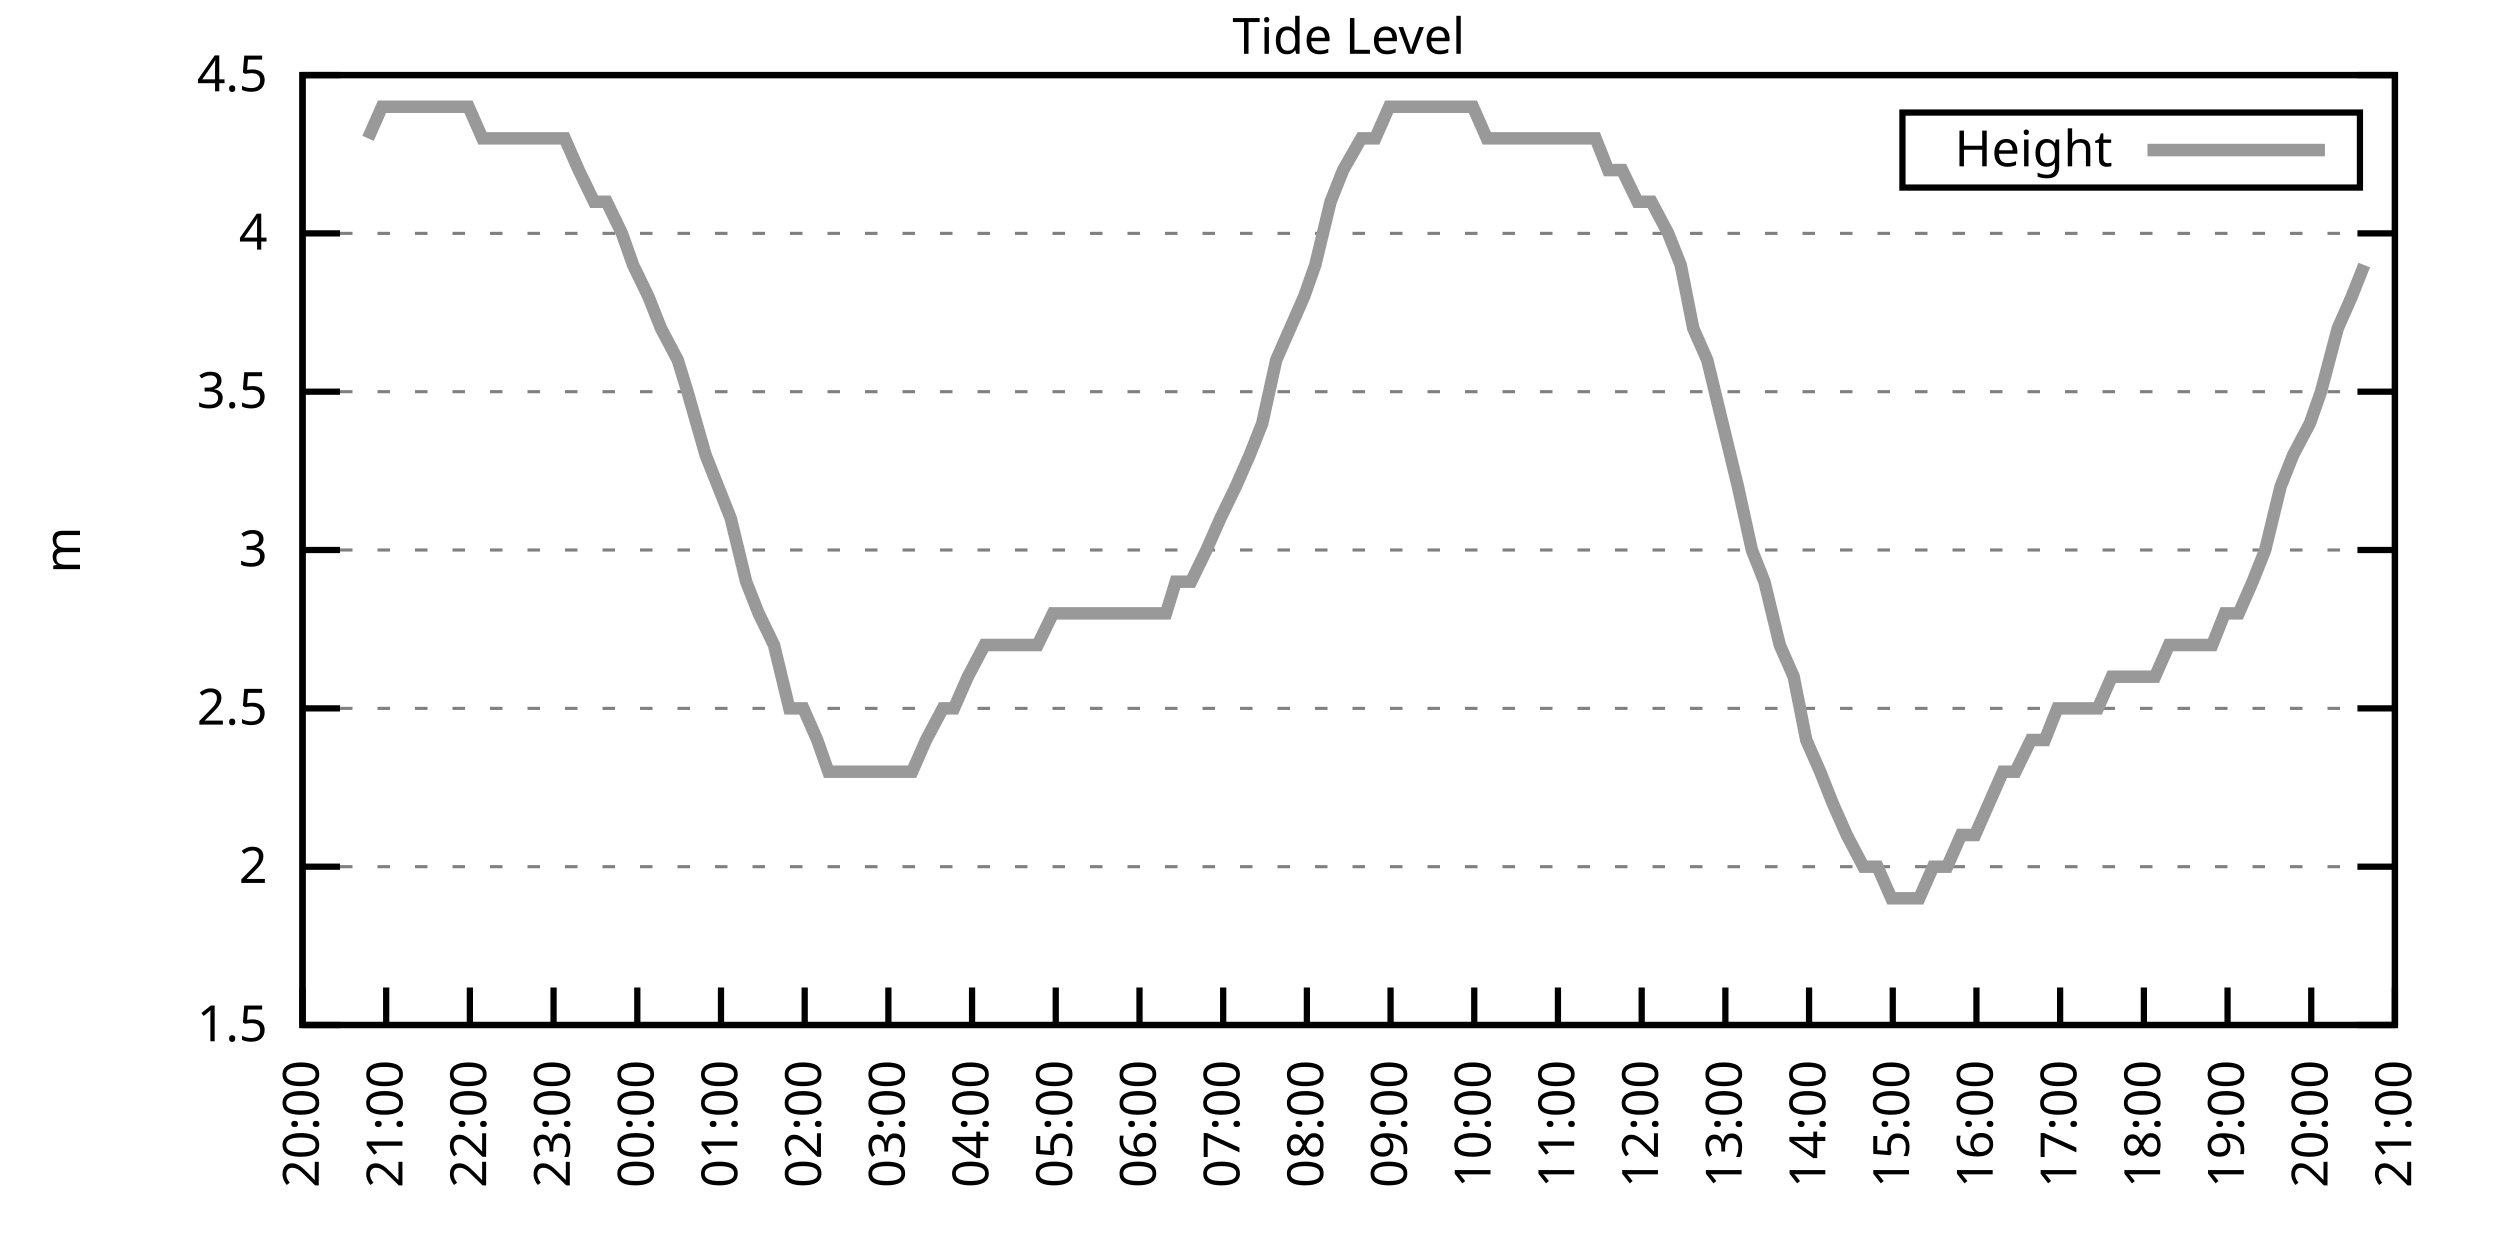
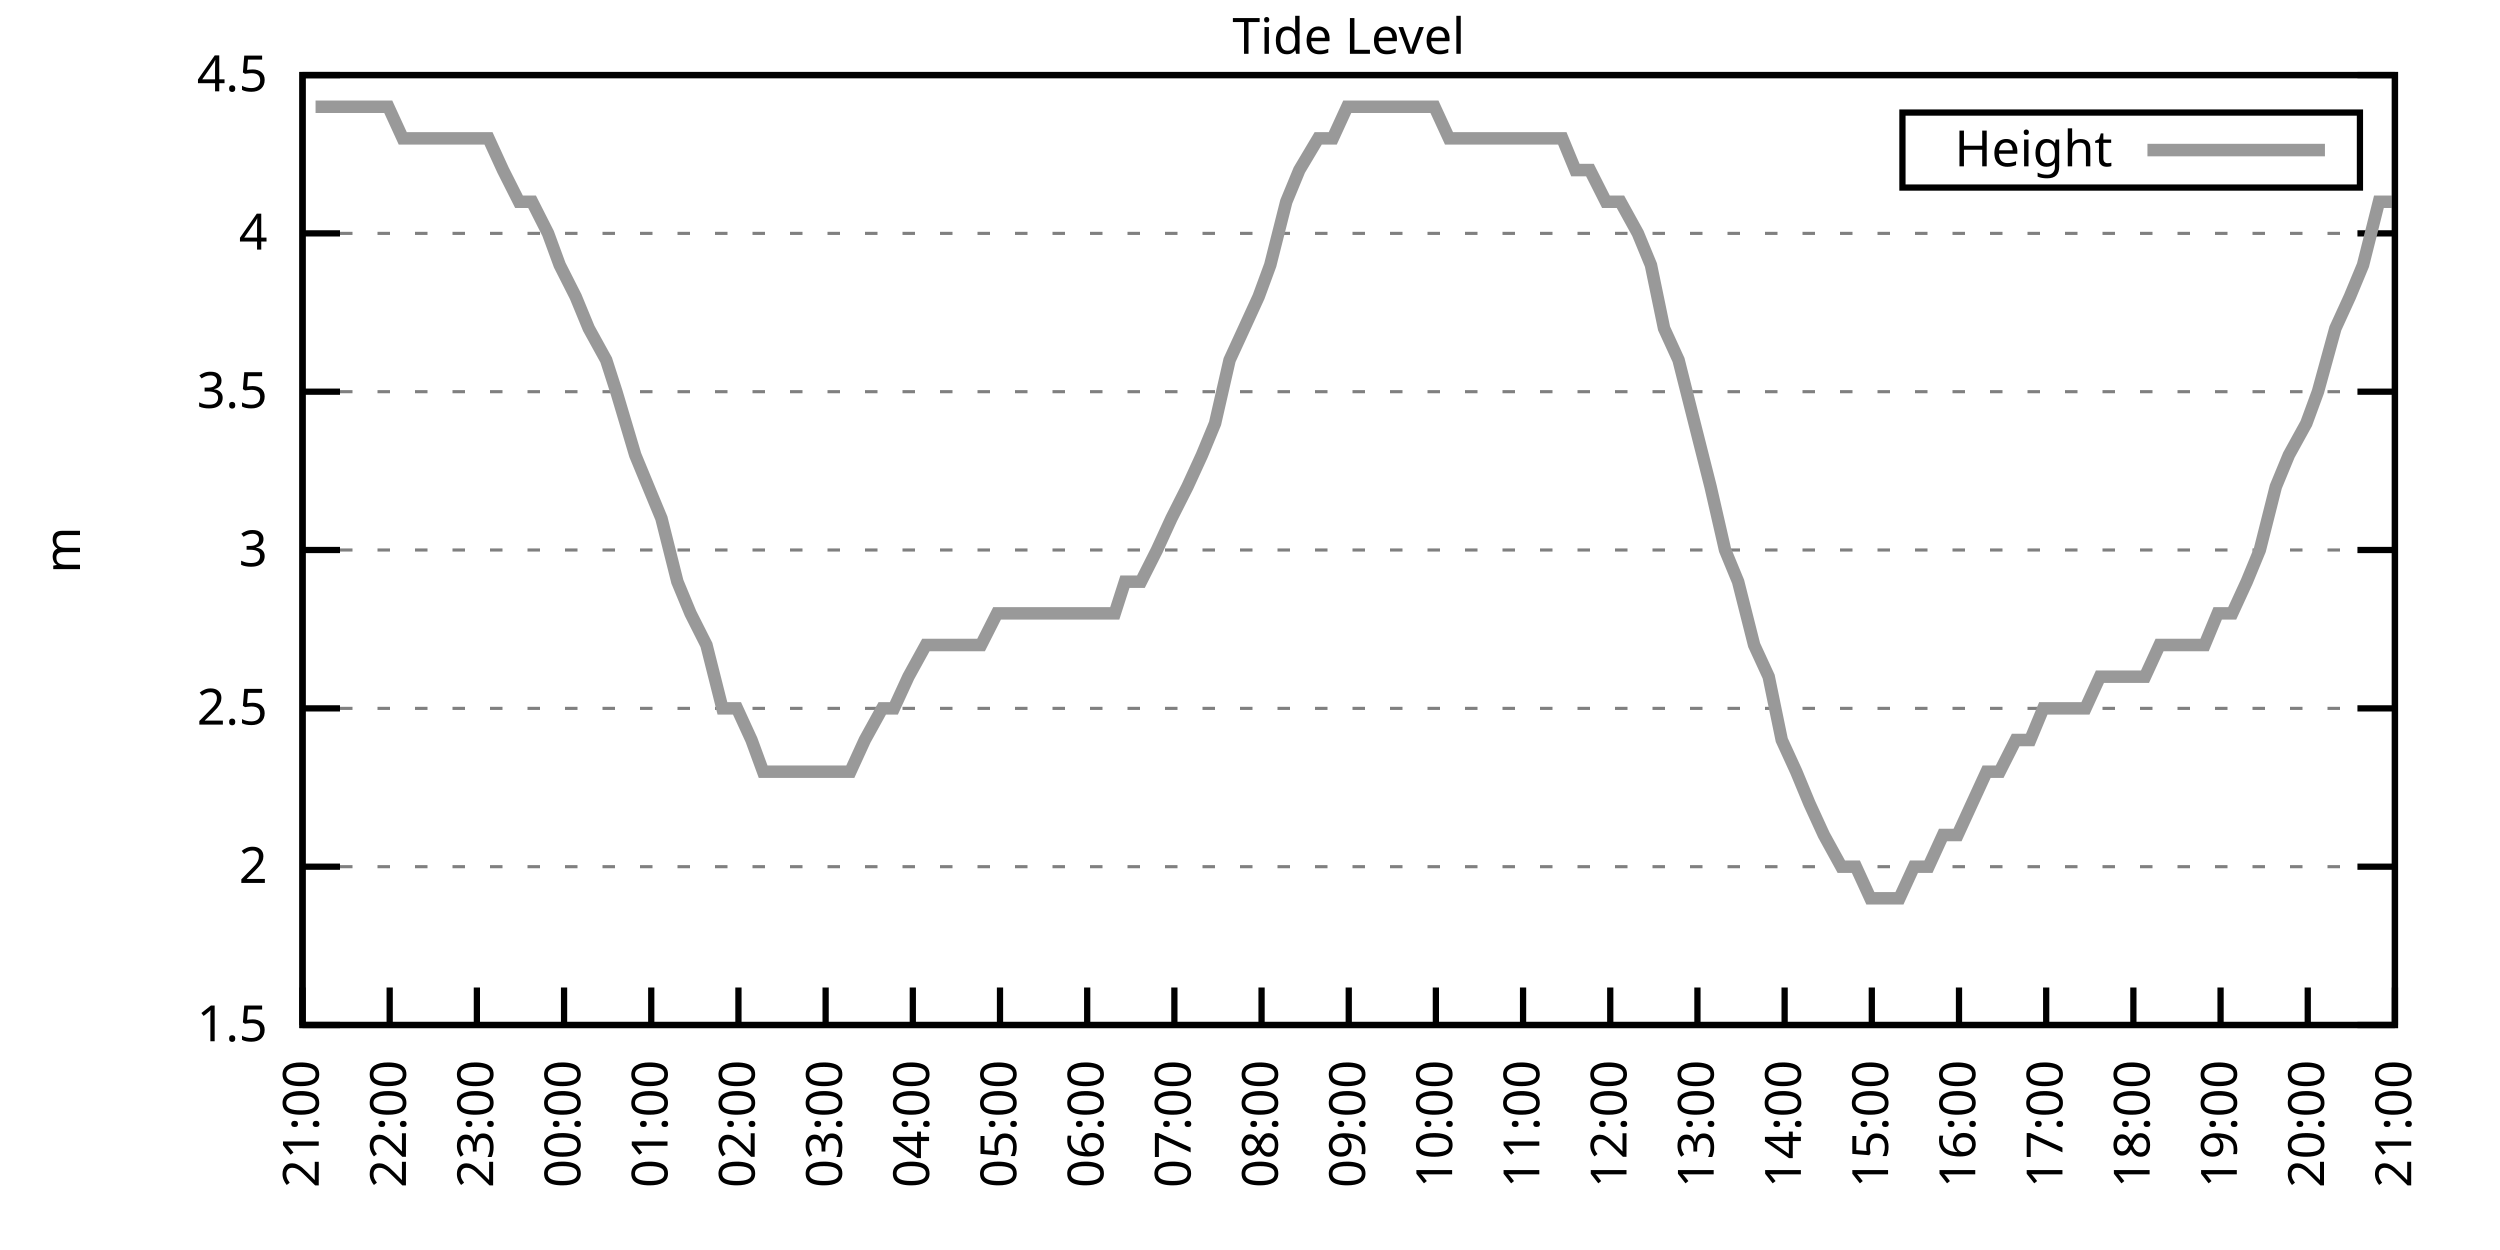
<svg xmlns="http://www.w3.org/2000/svg" xmlns:xlink="http://www.w3.org/1999/xlink" width="400" height="200" viewBox="0 0 400 200">
  <g id="gnuplot_canvas">
    <rect x="0" y="0" width="400" height="200" fill="none" />
    <defs>
      <circle id="gpDot" r="0.5" stroke-width="0.5" stroke="currentColor" />
      <path id="gpPt0" stroke-width="0.333" stroke="currentColor" d="M-1,0 h2 M0,-1 v2" />
      <path id="gpPt1" stroke-width="0.333" stroke="currentColor" d="M-1,-1 L1,1 M1,-1 L-1,1" />
      <path id="gpPt2" stroke-width="0.333" stroke="currentColor" d="M-1,0 L1,0 M0,-1 L0,1 M-1,-1 L1,1 M-1,1 L1,-1" />
      <rect id="gpPt3" stroke-width="0.333" stroke="currentColor" x="-1" y="-1" width="2" height="2" />
      <rect id="gpPt4" stroke-width="0.333" stroke="currentColor" fill="currentColor" x="-1" y="-1" width="2" height="2" />
      <circle id="gpPt5" stroke-width="0.333" stroke="currentColor" cx="0" cy="0" r="1" />
      <use xlink:href="#gpPt5" id="gpPt6" fill="currentColor" stroke="none" />
      <path id="gpPt7" stroke-width="0.333" stroke="currentColor" d="M0,-1.33 L-1.33,0.67 L1.33,0.67 z" />
      <use xlink:href="#gpPt7" id="gpPt8" fill="currentColor" stroke="none" />
      <use xlink:href="#gpPt7" id="gpPt9" stroke="currentColor" transform="rotate(180)" />
      <use xlink:href="#gpPt9" id="gpPt10" fill="currentColor" stroke="none" />
      <use xlink:href="#gpPt3" id="gpPt11" stroke="currentColor" transform="rotate(45)" />
      <use xlink:href="#gpPt11" id="gpPt12" fill="currentColor" stroke="none" />
      <path id="gpPt13" stroke-width="0.333" stroke="currentColor" d="M0,1.330 L1.265,0.411 L0.782,-1.067 L-0.782,-1.076 L-1.265,0.411 z" />
      <use xlink:href="#gpPt13" id="gpPt14" fill="currentColor" stroke="none" />
      <filter id="textbox" filterUnits="objectBoundingBox" x="0" y="0" height="1" width="1">
        <feFlood flood-color="white" flood-opacity="1" result="bgnd" />
        <feComposite in="SourceGraphic" in2="bgnd" operator="atop" />
      </filter>
      <filter id="greybox" filterUnits="objectBoundingBox" x="0" y="0" height="1" width="1">
        <feFlood flood-color="lightgrey" flood-opacity="1" result="grey" />
        <feComposite in="SourceGraphic" in2="grey" operator="atop" />
      </filter>
    </defs>
    <g fill="none" color="white" stroke="currentColor" stroke-width="1.00" stroke-linecap="butt" stroke-linejoin="miter">
</g>
    <g fill="none" color="black" stroke="currentColor" stroke-width="1.00" stroke-linecap="butt" stroke-linejoin="miter">
      <g stroke="none" shape-rendering="crispEdges">
        <polygon fill="rgb(255, 255, 255)" points="48.40,164.00 383.18,164.00 383.18,12.02 48.40,12.02 " />
      </g>
    </g>
    <g fill="none" color="black" stroke="currentColor" stroke-width="1.00" stroke-linecap="butt" stroke-linejoin="miter">
</g>
    <g fill="none" color="black" stroke="black" stroke-width="0.50" stroke-linecap="butt" stroke-linejoin="miter">
</g>
    <g fill="none" color="gray" stroke="currentColor" stroke-width="0.50" stroke-linecap="butt" stroke-linejoin="miter">
      <path stroke="gray" stroke-dasharray="2,4" class="gridline" d="M48.40,164.00 L383.19,164.00  " />
    </g>
    <g fill="none" color="gray" stroke="gray" stroke-width="1.00" stroke-linecap="butt" stroke-linejoin="miter">
</g>
    <g fill="none" color="black" stroke="currentColor" stroke-width="1.00" stroke-linecap="butt" stroke-linejoin="miter">
      <path stroke="black" d="M48.40,164.00 L54.40,164.00 M383.19,164.00 L377.19,164.00  " />
      <g transform="translate(42.80,166.60)" stroke="none" fill="black" font-family="Sans" font-size="8.00" text-anchor="end">
        <text>
          <tspan font-family="Sans"> 1.5</tspan>
        </text>
      </g>
    </g>
    <g fill="none" color="black" stroke="currentColor" stroke-width="1.00" stroke-linecap="butt" stroke-linejoin="miter">
</g>
    <g fill="none" color="black" stroke="black" stroke-width="0.50" stroke-linecap="butt" stroke-linejoin="miter">
</g>
    <g fill="none" color="gray" stroke="currentColor" stroke-width="0.50" stroke-linecap="butt" stroke-linejoin="miter">
      <path stroke="gray" stroke-dasharray="2,4" class="gridline" d="M48.40,138.67 L383.19,138.67  " />
    </g>
    <g fill="none" color="gray" stroke="gray" stroke-width="1.00" stroke-linecap="butt" stroke-linejoin="miter">
</g>
    <g fill="none" color="black" stroke="currentColor" stroke-width="1.00" stroke-linecap="butt" stroke-linejoin="miter">
      <path stroke="black" d="M48.40,138.67 L54.40,138.67 M383.19,138.67 L377.19,138.67  " />
      <g transform="translate(42.80,141.27)" stroke="none" fill="black" font-family="Sans" font-size="8.00" text-anchor="end">
        <text>
          <tspan font-family="Sans"> 2</tspan>
        </text>
      </g>
    </g>
    <g fill="none" color="black" stroke="currentColor" stroke-width="1.00" stroke-linecap="butt" stroke-linejoin="miter">
</g>
    <g fill="none" color="black" stroke="black" stroke-width="0.50" stroke-linecap="butt" stroke-linejoin="miter">
</g>
    <g fill="none" color="gray" stroke="currentColor" stroke-width="0.50" stroke-linecap="butt" stroke-linejoin="miter">
      <path stroke="gray" stroke-dasharray="2,4" class="gridline" d="M48.40,113.34 L383.19,113.34  " />
    </g>
    <g fill="none" color="gray" stroke="gray" stroke-width="1.00" stroke-linecap="butt" stroke-linejoin="miter">
</g>
    <g fill="none" color="black" stroke="currentColor" stroke-width="1.00" stroke-linecap="butt" stroke-linejoin="miter">
      <path stroke="black" d="M48.40,113.34 L54.40,113.34 M383.19,113.34 L377.19,113.34  " />
      <g transform="translate(42.80,115.94)" stroke="none" fill="black" font-family="Sans" font-size="8.00" text-anchor="end">
        <text>
          <tspan font-family="Sans"> 2.5</tspan>
        </text>
      </g>
    </g>
    <g fill="none" color="black" stroke="currentColor" stroke-width="1.00" stroke-linecap="butt" stroke-linejoin="miter">
</g>
    <g fill="none" color="black" stroke="black" stroke-width="0.50" stroke-linecap="butt" stroke-linejoin="miter">
</g>
    <g fill="none" color="gray" stroke="currentColor" stroke-width="0.50" stroke-linecap="butt" stroke-linejoin="miter">
      <path stroke="gray" stroke-dasharray="2,4" class="gridline" d="M48.40,88.00 L383.19,88.00  " />
    </g>
    <g fill="none" color="gray" stroke="gray" stroke-width="1.00" stroke-linecap="butt" stroke-linejoin="miter">
</g>
    <g fill="none" color="black" stroke="currentColor" stroke-width="1.00" stroke-linecap="butt" stroke-linejoin="miter">
      <path stroke="black" d="M48.40,88.00 L54.40,88.00 M383.19,88.00 L377.19,88.00  " />
      <g transform="translate(42.80,90.60)" stroke="none" fill="black" font-family="Sans" font-size="8.00" text-anchor="end">
        <text>
          <tspan font-family="Sans"> 3</tspan>
        </text>
      </g>
    </g>
    <g fill="none" color="black" stroke="currentColor" stroke-width="1.00" stroke-linecap="butt" stroke-linejoin="miter">
</g>
    <g fill="none" color="black" stroke="black" stroke-width="0.50" stroke-linecap="butt" stroke-linejoin="miter">
</g>
    <g fill="none" color="gray" stroke="currentColor" stroke-width="0.50" stroke-linecap="butt" stroke-linejoin="miter">
      <path stroke="gray" stroke-dasharray="2,4" class="gridline" d="M48.40,62.67 L383.19,62.67  " />
    </g>
    <g fill="none" color="gray" stroke="gray" stroke-width="1.00" stroke-linecap="butt" stroke-linejoin="miter">
</g>
    <g fill="none" color="black" stroke="currentColor" stroke-width="1.00" stroke-linecap="butt" stroke-linejoin="miter">
      <path stroke="black" d="M48.40,62.67 L54.40,62.67 M383.19,62.67 L377.19,62.67  " />
      <g transform="translate(42.80,65.27)" stroke="none" fill="black" font-family="Sans" font-size="8.00" text-anchor="end">
        <text>
          <tspan font-family="Sans"> 3.5</tspan>
        </text>
      </g>
    </g>
    <g fill="none" color="black" stroke="currentColor" stroke-width="1.00" stroke-linecap="butt" stroke-linejoin="miter">
</g>
    <g fill="none" color="black" stroke="black" stroke-width="0.50" stroke-linecap="butt" stroke-linejoin="miter">
</g>
    <g fill="none" color="gray" stroke="currentColor" stroke-width="0.50" stroke-linecap="butt" stroke-linejoin="miter">
      <path stroke="gray" stroke-dasharray="2,4" class="gridline" d="M48.40,37.34 L383.19,37.34  " />
    </g>
    <g fill="none" color="gray" stroke="gray" stroke-width="1.00" stroke-linecap="butt" stroke-linejoin="miter">
</g>
    <g fill="none" color="black" stroke="currentColor" stroke-width="1.00" stroke-linecap="butt" stroke-linejoin="miter">
      <path stroke="black" d="M48.40,37.34 L54.40,37.34 M383.19,37.34 L377.19,37.34  " />
      <g transform="translate(42.80,39.94)" stroke="none" fill="black" font-family="Sans" font-size="8.00" text-anchor="end">
        <text>
          <tspan font-family="Sans"> 4</tspan>
        </text>
      </g>
    </g>
    <g fill="none" color="black" stroke="currentColor" stroke-width="1.00" stroke-linecap="butt" stroke-linejoin="miter">
</g>
    <g fill="none" color="black" stroke="black" stroke-width="0.50" stroke-linecap="butt" stroke-linejoin="miter">
</g>
    <g fill="none" color="gray" stroke="currentColor" stroke-width="0.50" stroke-linecap="butt" stroke-linejoin="miter">
      <path stroke="gray" stroke-dasharray="2,4" class="gridline" d="M48.40,12.01 L383.19,12.01  " />
    </g>
    <g fill="none" color="gray" stroke="gray" stroke-width="1.00" stroke-linecap="butt" stroke-linejoin="miter">
</g>
    <g fill="none" color="black" stroke="currentColor" stroke-width="1.00" stroke-linecap="butt" stroke-linejoin="miter">
      <path stroke="black" d="M48.40,12.01 L54.40,12.01 M383.19,12.01 L377.19,12.01  " />
      <g transform="translate(42.80,14.61)" stroke="none" fill="black" font-family="Sans" font-size="8.00" text-anchor="end">
        <text>
          <tspan font-family="Sans"> 4.5</tspan>
        </text>
      </g>
    </g>
    <g fill="none" color="black" stroke="currentColor" stroke-width="1.00" stroke-linecap="butt" stroke-linejoin="miter">
      <path stroke="black" d="M48.40,164.00 L48.40,158.00  " />
      <g transform="translate(51.00,169.60) rotate(270.00)" stroke="none" fill="black" font-family="Sans" font-size="8.00" text-anchor="end">
        <text>
-           <tspan font-family="Sans">20:00</tspan>
-         </text>
-       </g>
-     </g>
-     <g fill="none" color="black" stroke="currentColor" stroke-width="1.00" stroke-linecap="butt" stroke-linejoin="miter">
-       <path stroke="black" d="M61.79,164.00 L61.79,158.00  " />
-       <g transform="translate(64.39,169.60) rotate(270.00)" stroke="none" fill="black" font-family="Sans" font-size="8.00" text-anchor="end">
-         <text>
          <tspan font-family="Sans">21:00</tspan>
        </text>
      </g>
    </g>
    <g fill="none" color="black" stroke="currentColor" stroke-width="1.00" stroke-linecap="butt" stroke-linejoin="miter">
-       <path stroke="black" d="M75.18,164.00 L75.18,158.00  " />
-       <g transform="translate(77.78,169.60) rotate(270.00)" stroke="none" fill="black" font-family="Sans" font-size="8.00" text-anchor="end">
+       <path stroke="black" d="M62.35,164.00 L62.35,158.00  " />
+       <g transform="translate(64.95,169.60) rotate(270.00)" stroke="none" fill="black" font-family="Sans" font-size="8.00" text-anchor="end">
        <text>
          <tspan font-family="Sans">22:00</tspan>
        </text>
      </g>
    </g>
    <g fill="none" color="black" stroke="currentColor" stroke-width="1.00" stroke-linecap="butt" stroke-linejoin="miter">
-       <path stroke="black" d="M88.57,164.00 L88.57,158.00  " />
-       <g transform="translate(91.17,169.60) rotate(270.00)" stroke="none" fill="black" font-family="Sans" font-size="8.00" text-anchor="end">
+       <path stroke="black" d="M76.30,164.00 L76.30,158.00  " />
+       <g transform="translate(78.90,169.60) rotate(270.00)" stroke="none" fill="black" font-family="Sans" font-size="8.00" text-anchor="end">
        <text>
          <tspan font-family="Sans">23:00</tspan>
        </text>
      </g>
    </g>
    <g fill="none" color="black" stroke="currentColor" stroke-width="1.00" stroke-linecap="butt" stroke-linejoin="miter">
-       <path stroke="black" d="M101.97,164.00 L101.97,158.00  " />
-       <g transform="translate(104.57,169.60) rotate(270.00)" stroke="none" fill="black" font-family="Sans" font-size="8.00" text-anchor="end">
+       <path stroke="black" d="M90.25,164.00 L90.25,158.00  " />
+       <g transform="translate(92.85,169.60) rotate(270.00)" stroke="none" fill="black" font-family="Sans" font-size="8.00" text-anchor="end">
        <text>
          <tspan font-family="Sans">00:00</tspan>
        </text>
      </g>
    </g>
    <g fill="none" color="black" stroke="currentColor" stroke-width="1.00" stroke-linecap="butt" stroke-linejoin="miter">
-       <path stroke="black" d="M115.36,164.00 L115.36,158.00  " />
-       <g transform="translate(117.96,169.60) rotate(270.00)" stroke="none" fill="black" font-family="Sans" font-size="8.00" text-anchor="end">
+       <path stroke="black" d="M104.20,164.00 L104.20,158.00  " />
+       <g transform="translate(106.80,169.60) rotate(270.00)" stroke="none" fill="black" font-family="Sans" font-size="8.00" text-anchor="end">
        <text>
          <tspan font-family="Sans">01:00</tspan>
        </text>
      </g>
    </g>
    <g fill="none" color="black" stroke="currentColor" stroke-width="1.00" stroke-linecap="butt" stroke-linejoin="miter">
-       <path stroke="black" d="M128.75,164.00 L128.75,158.00  " />
-       <g transform="translate(131.35,169.60) rotate(270.00)" stroke="none" fill="black" font-family="Sans" font-size="8.00" text-anchor="end">
+       <path stroke="black" d="M118.15,164.00 L118.15,158.00  " />
+       <g transform="translate(120.75,169.60) rotate(270.00)" stroke="none" fill="black" font-family="Sans" font-size="8.00" text-anchor="end">
        <text>
          <tspan font-family="Sans">02:00</tspan>
        </text>
      </g>
    </g>
    <g fill="none" color="black" stroke="currentColor" stroke-width="1.00" stroke-linecap="butt" stroke-linejoin="miter">
-       <path stroke="black" d="M142.14,164.00 L142.14,158.00  " />
-       <g transform="translate(144.74,169.60) rotate(270.00)" stroke="none" fill="black" font-family="Sans" font-size="8.00" text-anchor="end">
+       <path stroke="black" d="M132.10,164.00 L132.10,158.00  " />
+       <g transform="translate(134.70,169.60) rotate(270.00)" stroke="none" fill="black" font-family="Sans" font-size="8.00" text-anchor="end">
        <text>
          <tspan font-family="Sans">03:00</tspan>
        </text>
      </g>
    </g>
    <g fill="none" color="black" stroke="currentColor" stroke-width="1.00" stroke-linecap="butt" stroke-linejoin="miter">
-       <path stroke="black" d="M155.53,164.00 L155.53,158.00  " />
-       <g transform="translate(158.13,169.60) rotate(270.00)" stroke="none" fill="black" font-family="Sans" font-size="8.00" text-anchor="end">
+       <path stroke="black" d="M146.05,164.00 L146.05,158.00  " />
+       <g transform="translate(148.65,169.60) rotate(270.00)" stroke="none" fill="black" font-family="Sans" font-size="8.00" text-anchor="end">
        <text>
          <tspan font-family="Sans">04:00</tspan>
        </text>
      </g>
    </g>
    <g fill="none" color="black" stroke="currentColor" stroke-width="1.00" stroke-linecap="butt" stroke-linejoin="miter">
-       <path stroke="black" d="M168.92,164.00 L168.92,158.00  " />
-       <g transform="translate(171.52,169.60) rotate(270.00)" stroke="none" fill="black" font-family="Sans" font-size="8.00" text-anchor="end">
+       <path stroke="black" d="M160.00,164.00 L160.00,158.00  " />
+       <g transform="translate(162.60,169.60) rotate(270.00)" stroke="none" fill="black" font-family="Sans" font-size="8.00" text-anchor="end">
        <text>
          <tspan font-family="Sans">05:00</tspan>
        </text>
      </g>
    </g>
    <g fill="none" color="black" stroke="currentColor" stroke-width="1.00" stroke-linecap="butt" stroke-linejoin="miter">
-       <path stroke="black" d="M182.32,164.00 L182.32,158.00  " />
-       <g transform="translate(184.92,169.60) rotate(270.00)" stroke="none" fill="black" font-family="Sans" font-size="8.00" text-anchor="end">
+       <path stroke="black" d="M173.95,164.00 L173.95,158.00  " />
+       <g transform="translate(176.55,169.60) rotate(270.00)" stroke="none" fill="black" font-family="Sans" font-size="8.00" text-anchor="end">
        <text>
          <tspan font-family="Sans">06:00</tspan>
        </text>
      </g>
    </g>
    <g fill="none" color="black" stroke="currentColor" stroke-width="1.00" stroke-linecap="butt" stroke-linejoin="miter">
-       <path stroke="black" d="M195.71,164.00 L195.71,158.00  " />
-       <g transform="translate(198.31,169.60) rotate(270.00)" stroke="none" fill="black" font-family="Sans" font-size="8.00" text-anchor="end">
+       <path stroke="black" d="M187.90,164.00 L187.90,158.00  " />
+       <g transform="translate(190.50,169.60) rotate(270.00)" stroke="none" fill="black" font-family="Sans" font-size="8.00" text-anchor="end">
        <text>
          <tspan font-family="Sans">07:00</tspan>
        </text>
      </g>
    </g>
    <g fill="none" color="black" stroke="currentColor" stroke-width="1.00" stroke-linecap="butt" stroke-linejoin="miter">
-       <path stroke="black" d="M209.10,164.00 L209.10,158.00  " />
-       <g transform="translate(211.70,169.60) rotate(270.00)" stroke="none" fill="black" font-family="Sans" font-size="8.00" text-anchor="end">
+       <path stroke="black" d="M201.85,164.00 L201.85,158.00  " />
+       <g transform="translate(204.45,169.60) rotate(270.00)" stroke="none" fill="black" font-family="Sans" font-size="8.00" text-anchor="end">
        <text>
          <tspan font-family="Sans">08:00</tspan>
        </text>
      </g>
    </g>
    <g fill="none" color="black" stroke="currentColor" stroke-width="1.00" stroke-linecap="butt" stroke-linejoin="miter">
-       <path stroke="black" d="M222.49,164.00 L222.49,158.00  " />
-       <g transform="translate(225.09,169.60) rotate(270.00)" stroke="none" fill="black" font-family="Sans" font-size="8.00" text-anchor="end">
+       <path stroke="black" d="M215.80,164.00 L215.80,158.00  " />
+       <g transform="translate(218.40,169.60) rotate(270.00)" stroke="none" fill="black" font-family="Sans" font-size="8.00" text-anchor="end">
        <text>
          <tspan font-family="Sans">09:00</tspan>
        </text>
      </g>
    </g>
    <g fill="none" color="black" stroke="currentColor" stroke-width="1.00" stroke-linecap="butt" stroke-linejoin="miter">
-       <path stroke="black" d="M235.88,164.00 L235.88,158.00  " />
-       <g transform="translate(238.48,169.60) rotate(270.00)" stroke="none" fill="black" font-family="Sans" font-size="8.00" text-anchor="end">
+       <path stroke="black" d="M229.74,164.00 L229.74,158.00  " />
+       <g transform="translate(232.34,169.60) rotate(270.00)" stroke="none" fill="black" font-family="Sans" font-size="8.00" text-anchor="end">
        <text>
          <tspan font-family="Sans">10:00</tspan>
        </text>
      </g>
    </g>
    <g fill="none" color="black" stroke="currentColor" stroke-width="1.00" stroke-linecap="butt" stroke-linejoin="miter">
-       <path stroke="black" d="M249.27,164.00 L249.27,158.00  " />
-       <g transform="translate(251.87,169.60) rotate(270.00)" stroke="none" fill="black" font-family="Sans" font-size="8.00" text-anchor="end">
+       <path stroke="black" d="M243.69,164.00 L243.69,158.00  " />
+       <g transform="translate(246.29,169.60) rotate(270.00)" stroke="none" fill="black" font-family="Sans" font-size="8.00" text-anchor="end">
        <text>
          <tspan font-family="Sans">11:00</tspan>
        </text>
      </g>
    </g>
    <g fill="none" color="black" stroke="currentColor" stroke-width="1.00" stroke-linecap="butt" stroke-linejoin="miter">
-       <path stroke="black" d="M262.67,164.00 L262.67,158.00  " />
-       <g transform="translate(265.27,169.60) rotate(270.00)" stroke="none" fill="black" font-family="Sans" font-size="8.00" text-anchor="end">
+       <path stroke="black" d="M257.64,164.00 L257.64,158.00  " />
+       <g transform="translate(260.24,169.60) rotate(270.00)" stroke="none" fill="black" font-family="Sans" font-size="8.00" text-anchor="end">
        <text>
          <tspan font-family="Sans">12:00</tspan>
        </text>
      </g>
    </g>
    <g fill="none" color="black" stroke="currentColor" stroke-width="1.00" stroke-linecap="butt" stroke-linejoin="miter">
-       <path stroke="black" d="M276.06,164.00 L276.06,158.00  " />
-       <g transform="translate(278.66,169.60) rotate(270.00)" stroke="none" fill="black" font-family="Sans" font-size="8.00" text-anchor="end">
+       <path stroke="black" d="M271.59,164.00 L271.59,158.00  " />
+       <g transform="translate(274.19,169.60) rotate(270.00)" stroke="none" fill="black" font-family="Sans" font-size="8.00" text-anchor="end">
        <text>
          <tspan font-family="Sans">13:00</tspan>
        </text>
      </g>
    </g>
    <g fill="none" color="black" stroke="currentColor" stroke-width="1.00" stroke-linecap="butt" stroke-linejoin="miter">
-       <path stroke="black" d="M289.45,164.00 L289.45,158.00  " />
-       <g transform="translate(292.05,169.60) rotate(270.00)" stroke="none" fill="black" font-family="Sans" font-size="8.00" text-anchor="end">
+       <path stroke="black" d="M285.54,164.00 L285.54,158.00  " />
+       <g transform="translate(288.14,169.60) rotate(270.00)" stroke="none" fill="black" font-family="Sans" font-size="8.00" text-anchor="end">
        <text>
          <tspan font-family="Sans">14:00</tspan>
        </text>
      </g>
    </g>
    <g fill="none" color="black" stroke="currentColor" stroke-width="1.00" stroke-linecap="butt" stroke-linejoin="miter">
-       <path stroke="black" d="M302.84,164.00 L302.84,158.00  " />
-       <g transform="translate(305.44,169.60) rotate(270.00)" stroke="none" fill="black" font-family="Sans" font-size="8.00" text-anchor="end">
+       <path stroke="black" d="M299.49,164.00 L299.49,158.00  " />
+       <g transform="translate(302.09,169.60) rotate(270.00)" stroke="none" fill="black" font-family="Sans" font-size="8.00" text-anchor="end">
        <text>
          <tspan font-family="Sans">15:00</tspan>
        </text>
      </g>
    </g>
    <g fill="none" color="black" stroke="currentColor" stroke-width="1.00" stroke-linecap="butt" stroke-linejoin="miter">
-       <path stroke="black" d="M316.23,164.00 L316.23,158.00  " />
-       <g transform="translate(318.83,169.60) rotate(270.00)" stroke="none" fill="black" font-family="Sans" font-size="8.00" text-anchor="end">
+       <path stroke="black" d="M313.44,164.00 L313.44,158.00  " />
+       <g transform="translate(316.04,169.60) rotate(270.00)" stroke="none" fill="black" font-family="Sans" font-size="8.00" text-anchor="end">
        <text>
          <tspan font-family="Sans">16:00</tspan>
        </text>
      </g>
    </g>
    <g fill="none" color="black" stroke="currentColor" stroke-width="1.00" stroke-linecap="butt" stroke-linejoin="miter">
-       <path stroke="black" d="M329.62,164.00 L329.62,158.00  " />
-       <g transform="translate(332.22,169.60) rotate(270.00)" stroke="none" fill="black" font-family="Sans" font-size="8.00" text-anchor="end">
+       <path stroke="black" d="M327.39,164.00 L327.39,158.00  " />
+       <g transform="translate(329.99,169.60) rotate(270.00)" stroke="none" fill="black" font-family="Sans" font-size="8.00" text-anchor="end">
        <text>
          <tspan font-family="Sans">17:00</tspan>
        </text>
      </g>
    </g>
    <g fill="none" color="black" stroke="currentColor" stroke-width="1.00" stroke-linecap="butt" stroke-linejoin="miter">
-       <path stroke="black" d="M343.02,164.00 L343.02,158.00  " />
-       <g transform="translate(345.62,169.60) rotate(270.00)" stroke="none" fill="black" font-family="Sans" font-size="8.00" text-anchor="end">
+       <path stroke="black" d="M341.34,164.00 L341.34,158.00  " />
+       <g transform="translate(343.94,169.60) rotate(270.00)" stroke="none" fill="black" font-family="Sans" font-size="8.00" text-anchor="end">
        <text>
          <tspan font-family="Sans">18:00</tspan>
        </text>
      </g>
    </g>
    <g fill="none" color="black" stroke="currentColor" stroke-width="1.00" stroke-linecap="butt" stroke-linejoin="miter">
-       <path stroke="black" d="M356.41,164.00 L356.41,158.00  " />
-       <g transform="translate(359.01,169.60) rotate(270.00)" stroke="none" fill="black" font-family="Sans" font-size="8.00" text-anchor="end">
+       <path stroke="black" d="M355.29,164.00 L355.29,158.00  " />
+       <g transform="translate(357.89,169.60) rotate(270.00)" stroke="none" fill="black" font-family="Sans" font-size="8.00" text-anchor="end">
        <text>
          <tspan font-family="Sans">19:00</tspan>
        </text>
      </g>
    </g>
    <g fill="none" color="black" stroke="currentColor" stroke-width="1.00" stroke-linecap="butt" stroke-linejoin="miter">
-       <path stroke="black" d="M369.80,164.00 L369.80,158.00  " />
-       <g transform="translate(372.40,169.60) rotate(270.00)" stroke="none" fill="black" font-family="Sans" font-size="8.00" text-anchor="end">
+       <path stroke="black" d="M369.24,164.00 L369.24,158.00  " />
+       <g transform="translate(371.84,169.60) rotate(270.00)" stroke="none" fill="black" font-family="Sans" font-size="8.00" text-anchor="end">
        <text>
          <tspan font-family="Sans">20:00</tspan>
        </text>
      </g>
    </g>
    <g fill="none" color="black" stroke="currentColor" stroke-width="1.00" stroke-linecap="butt" stroke-linejoin="miter">
      <path stroke="black" d="M383.19,164.00 L383.19,158.00  " />
      <g transform="translate(385.79,169.60) rotate(270.00)" stroke="none" fill="black" font-family="Sans" font-size="8.00" text-anchor="end">
        <text>
          <tspan font-family="Sans">21:00</tspan>
        </text>
      </g>
    </g>
    <g fill="none" color="black" stroke="currentColor" stroke-width="1.00" stroke-linecap="butt" stroke-linejoin="miter">
</g>
    <g fill="none" color="black" stroke="currentColor" stroke-width="1.00" stroke-linecap="butt" stroke-linejoin="miter">
      <path stroke="black" d="M48.40,12.01 L48.40,164.00 L383.19,164.00 L383.19,12.01 L48.40,12.01 Z  " />
    </g>
    <g fill="none" color="black" stroke="currentColor" stroke-width="1.00" stroke-linecap="butt" stroke-linejoin="miter">
</g>
    <g fill="none" color="black" stroke="currentColor" stroke-width="1.00" stroke-linecap="butt" stroke-linejoin="miter">
      <path stroke="black" d="M304.39,30.01 L304.39,18.01 L377.59,18.01 L377.59,30.01 L304.39,30.01 Z  " />
    </g>
    <g id="Tide_level_plot_1">
      <g fill="none" color="white" stroke="black" stroke-width="2.00" stroke-linecap="butt" stroke-linejoin="miter">
</g>
      <g fill="none" color="black" stroke="currentColor" stroke-width="2.00" stroke-linecap="butt" stroke-linejoin="miter">
        <g transform="translate(337.99,26.61)" stroke="none" fill="black" font-family="Sans" font-size="8.00" text-anchor="end">
          <text>
            <tspan font-family="Sans">Height</tspan>
          </text>
        </g>
      </g>
      <g fill="none" color="black" stroke="currentColor" stroke-width="2.00" stroke-linecap="butt" stroke-linejoin="miter">
-         <path stroke="rgb(153, 153, 153)" d="M343.59,24.01 L371.99,24.01 M58.89,22.14 L61.12,17.08 L63.80,17.08 L66.03,17.08 L68.04,17.08 L70.05,17.08   L72.28,17.08 L74.96,17.08 L77.19,22.14 L79.42,22.14 L81.21,22.14 L83.89,22.14 L85.90,22.14 L88.13,22.14   L90.36,22.14 L92.59,27.21 L95.05,32.28 L97.06,32.28 L99.51,37.34 L101.30,42.41 L103.75,47.47 L105.76,52.54   L108.44,57.61 L110.00,62.67 L112.90,72.81 L114.91,77.87 L116.92,82.94 L119.38,93.07 L121.38,98.14 L123.84,103.20   L126.29,113.34 L128.53,113.34 L130.76,118.40 L132.54,123.47 L135.00,123.47 L137.45,123.47 L139.69,123.47 L141.47,123.47   L143.93,123.47 L145.94,123.47 L148.17,118.40 L150.85,113.34 L152.63,113.34 L154.86,108.27 L157.54,103.20 L159.33,103.20   L161.78,103.20 L163.57,103.20 L166.02,103.20 L168.48,98.14 L170.26,98.14 L172.94,98.14 L175.40,98.14 L177.63,98.14   L179.64,98.14 L181.87,98.14 L184.32,98.14 L186.56,98.14 L188.12,93.07 L190.57,93.07 L193.03,88.00 L195.26,82.94   L197.72,77.87 L199.95,72.81 L201.96,67.74 L204.19,57.61 L206.42,52.54 L208.65,47.47 L210.44,42.41 L212.89,32.28   L214.90,27.21 L217.80,22.14 L220.04,22.14 L222.27,17.08 L224.50,17.08 L226.29,17.08 L228.96,17.08 L230.97,17.08   L233.20,17.08 L235.66,17.08 L237.89,22.14 L240.12,22.14 L242.36,22.14 L244.59,22.14 L246.15,22.14 L248.83,22.14   L251.28,22.14 L253.07,22.14 L255.30,22.14 L257.31,27.21 L259.54,27.21 L262.00,32.28 L264.23,32.28 L266.91,37.34   L268.92,42.41 L270.92,52.54 L273.16,57.61 L275.61,67.74 L278.07,77.87 L280.30,88.00 L282.31,93.07 L284.76,103.20   L286.99,108.27 L289.00,118.40 L291.23,123.47 L293.24,128.54 L295.48,133.60 L298.15,138.67 L300.39,138.67 L302.62,143.73   L304.85,143.73 L307.08,143.73 L309.31,138.67 L311.54,138.67 L313.78,133.60 L316.01,133.60 L318.24,128.54 L320.47,123.47   L322.48,123.47 L324.94,118.40 L327.17,118.40 L329.18,113.34 L331.63,113.34 L332.30,113.34 L335.65,113.34 L337.88,108.27   L340.34,108.27 L342.79,108.27 L344.80,108.27 L347.03,103.20 L349.49,103.20 L351.50,103.20 L353.95,103.20 L355.96,98.14   L358.19,98.14 L360.42,93.07 L362.43,88.00 L364.89,77.87 L366.90,72.81 L369.58,67.74 L371.36,62.67 L374.04,52.54   L376.27,47.47 L378.28,42.41  " />
+         <path stroke="rgb(153, 153, 153)" d="M343.59,24.01 L371.99,24.01 M50.49,17.08 L52.82,17.08 L54.91,17.08 L57.00,17.08 L59.33,17.08 L62.12,17.08   L64.44,22.14 L66.77,22.14 L68.63,22.14 L71.42,22.14 L73.51,22.14 L75.83,22.14 L78.16,22.14 L80.48,27.21   L83.04,32.28 L85.13,32.28 L87.69,37.34 L89.55,42.41 L92.11,47.47 L94.20,52.54 L96.99,57.61 L98.62,62.67   L101.64,72.81 L103.73,77.87 L105.83,82.94 L108.38,93.07 L110.48,98.14 L113.03,103.20 L115.59,113.34 L117.92,113.34   L120.24,118.40 L122.10,123.47 L124.66,123.47 L127.22,123.47 L129.54,123.47 L131.40,123.47 L133.96,123.47 L136.05,123.47   L138.37,118.40 L141.16,113.34 L143.02,113.34 L145.35,108.27 L148.14,103.20 L150.00,103.20 L152.56,103.20 L154.42,103.20   L156.97,103.20 L159.53,98.14 L161.39,98.14 L164.18,98.14 L166.74,98.14 L169.06,98.14 L171.16,98.14 L173.48,98.14   L176.04,98.14 L178.36,98.14 L179.99,93.07 L182.55,93.07 L185.11,88.00 L187.43,82.94 L189.99,77.87 L192.31,72.81   L194.41,67.74 L196.73,57.61 L199.06,52.54 L201.38,47.47 L203.24,42.41 L205.80,32.28 L207.89,27.21 L210.91,22.14   L213.24,22.14 L215.56,17.08 L217.89,17.08 L219.75,17.08 L222.54,17.08 L224.63,17.08 L226.95,17.08 L229.51,17.08   L231.84,22.14 L234.16,22.14 L236.49,22.14 L238.81,22.14 L240.44,22.14 L243.23,22.14 L245.79,22.14 L247.65,22.14   L249.97,22.14 L252.06,27.21 L254.39,27.21 L256.95,32.28 L259.27,32.28 L262.06,37.34 L264.15,42.41 L266.25,52.54   L268.57,57.61 L271.13,67.74 L273.69,77.87 L276.01,88.00 L278.10,93.07 L280.66,103.20 L282.99,108.27 L285.08,118.40   L287.40,123.47 L289.50,128.54 L291.82,133.60 L294.61,138.67 L296.94,138.67 L299.26,143.73 L301.58,143.73 L303.91,143.73   L306.23,138.67 L308.56,138.67 L310.88,133.60 L313.21,133.60 L315.53,128.54 L317.86,123.47 L319.95,123.47 L322.51,118.40   L324.83,118.40 L326.93,113.34 L329.48,113.34 L330.18,113.34 L333.67,113.34 L335.99,108.27 L338.55,108.27 L341.11,108.27   L343.20,108.27 L345.53,103.20 L348.08,103.20 L350.18,103.20 L352.73,103.20 L354.83,98.14 L357.15,98.14 L359.48,93.07   L361.57,88.00 L364.13,77.87 L366.22,72.81 L369.01,67.74 L370.87,62.67 L373.66,52.54 L375.98,47.47 L378.08,42.41   L380.63,32.28 L382.73,32.28  " />
      </g>
    </g>
    <g fill="none" color="black" stroke="currentColor" stroke-width="2.00" stroke-linecap="butt" stroke-linejoin="miter">
</g>
    <g fill="none" color="black" stroke="black" stroke-width="1.00" stroke-linecap="butt" stroke-linejoin="miter">
</g>
    <g fill="none" color="black" stroke="currentColor" stroke-width="1.00" stroke-linecap="butt" stroke-linejoin="miter">
      <path stroke="black" d="M48.40,12.01 L48.40,164.00 L383.19,164.00 L383.19,12.01 L48.40,12.01 Z  " />
      <g transform="translate(12.80,88.01) rotate(270.00)" stroke="none" fill="black" font-family="Sans" font-size="8.00" text-anchor="middle">
        <text>
          <tspan font-family="Sans">m</tspan>
        </text>
      </g>
    </g>
    <g fill="none" color="black" stroke="currentColor" stroke-width="1.00" stroke-linecap="butt" stroke-linejoin="miter">
</g>
    <g fill="none" color="black" stroke="currentColor" stroke-width="1.00" stroke-linecap="butt" stroke-linejoin="miter">
      <g transform="translate(215.79,8.61)" stroke="none" fill="black" font-family="Sans" font-size="8.00" text-anchor="middle">
        <text>
          <tspan font-family="Sans">Tide Level</tspan>
        </text>
      </g>
    </g>
    <g fill="none" color="black" stroke="currentColor" stroke-width="1.00" stroke-linecap="butt" stroke-linejoin="miter">
</g>
  </g>
</svg>
